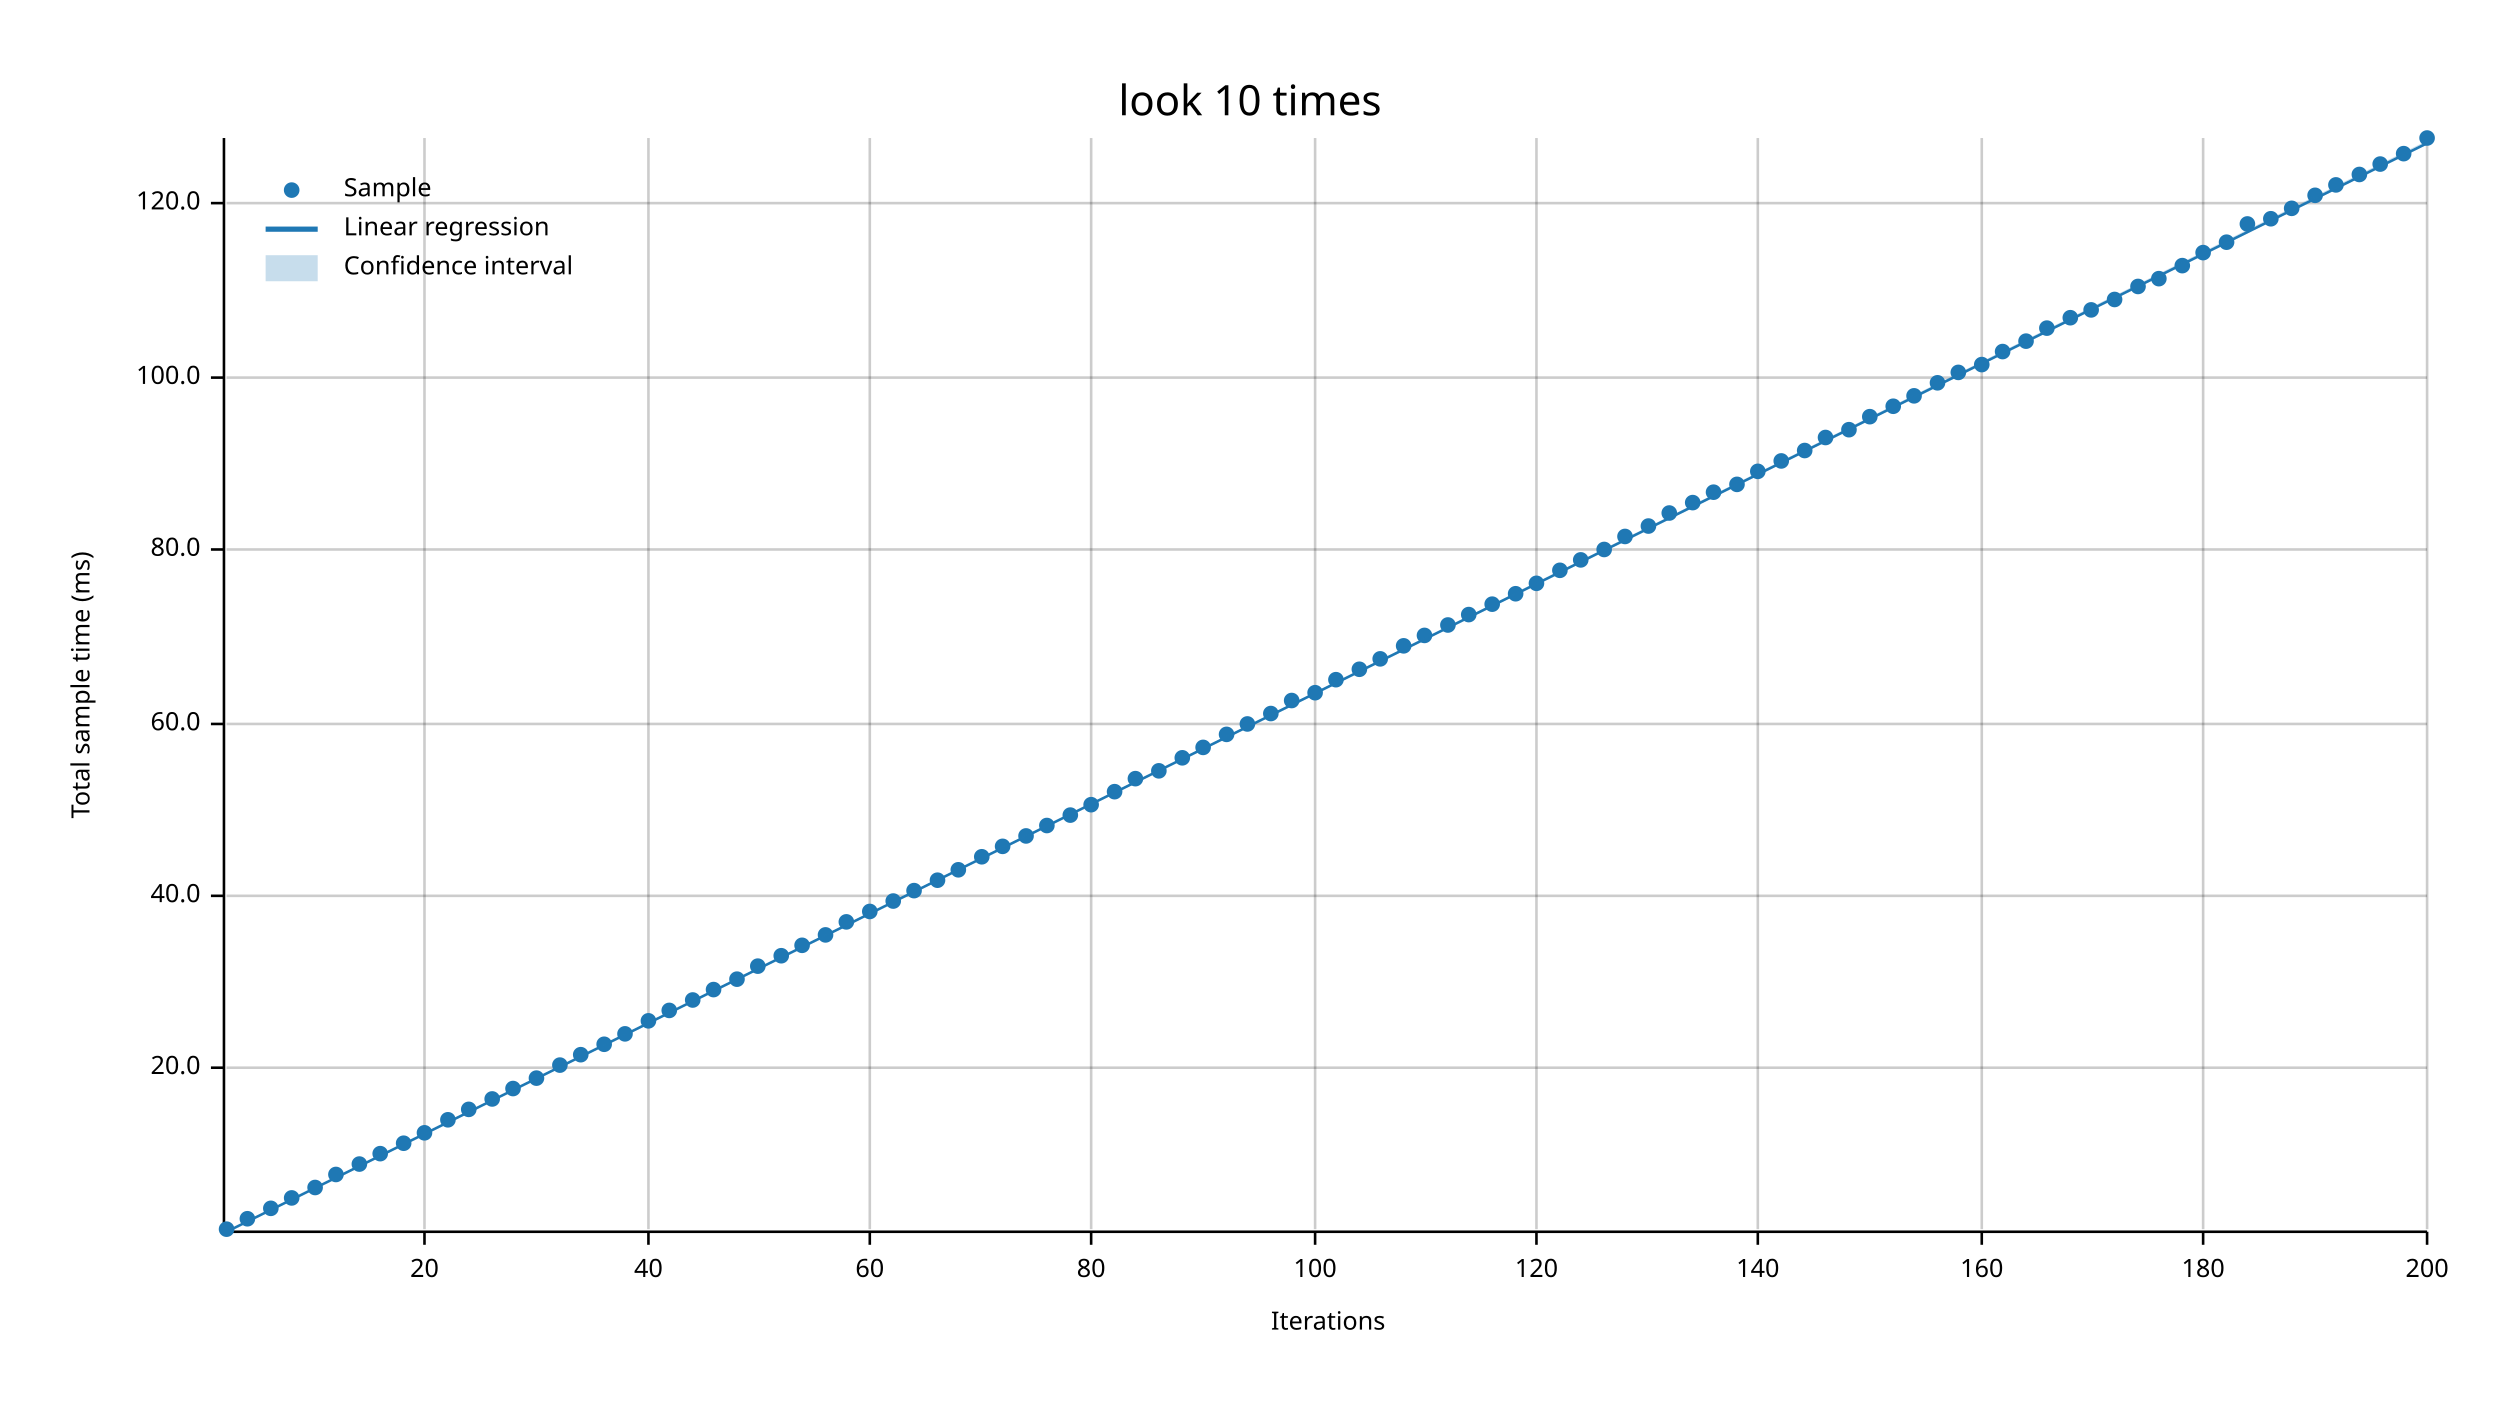
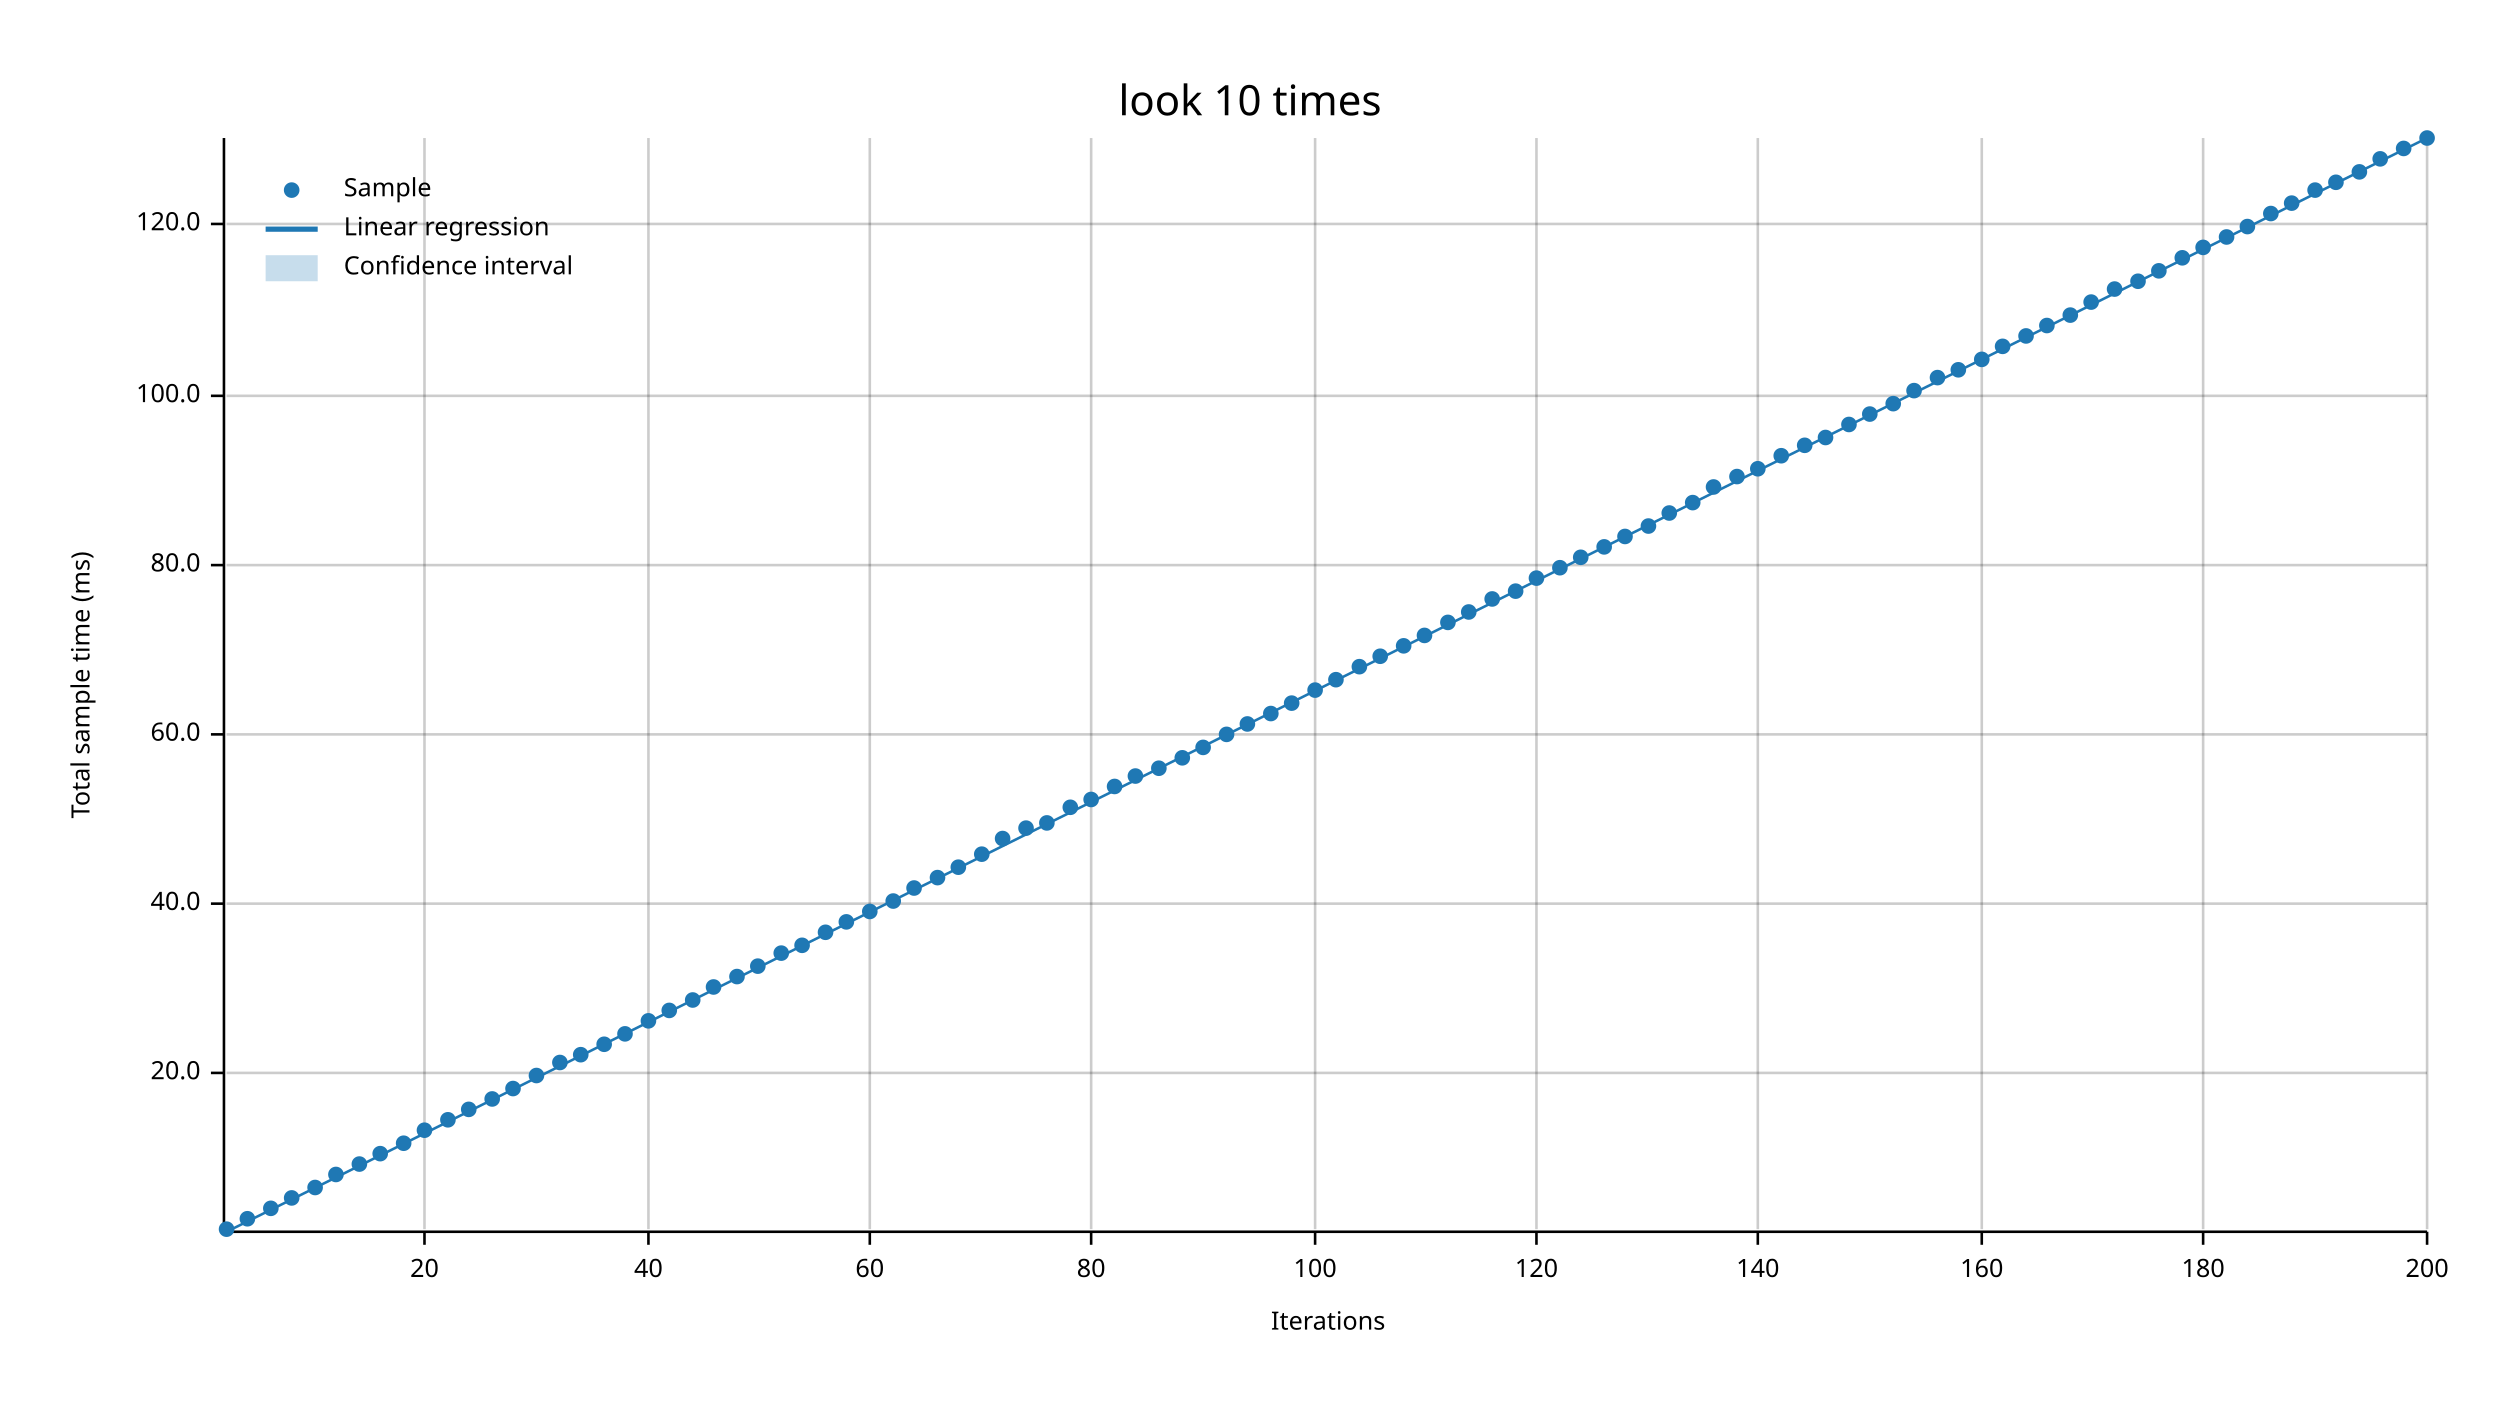
<svg xmlns="http://www.w3.org/2000/svg" width="960" height="540" viewBox="0 0 960 540">
  <text x="480" y="32" dy="0.76em" text-anchor="middle" font-family="sans-serif" font-size="16.129" opacity="1" fill="#000000">
look 10 times
</text>
  <text x="27" y="263" dy="0.76em" text-anchor="middle" font-family="sans-serif" font-size="9.677" opacity="1" fill="#000000" transform="rotate(270, 27, 263)">
Total sample time (ms)
</text>
  <text x="510" y="513" dy="-0.5ex" text-anchor="middle" font-family="sans-serif" font-size="9.677" opacity="1" fill="#000000">
Iterations
</text>
  <line opacity="0.2" stroke="#000000" stroke-width="1" x1="163" y1="472" x2="163" y2="53" />
  <line opacity="0.2" stroke="#000000" stroke-width="1" x1="249" y1="472" x2="249" y2="53" />
  <line opacity="0.2" stroke="#000000" stroke-width="1" x1="334" y1="472" x2="334" y2="53" />
  <line opacity="0.2" stroke="#000000" stroke-width="1" x1="419" y1="472" x2="419" y2="53" />
  <line opacity="0.2" stroke="#000000" stroke-width="1" x1="505" y1="472" x2="505" y2="53" />
  <line opacity="0.2" stroke="#000000" stroke-width="1" x1="590" y1="472" x2="590" y2="53" />
  <line opacity="0.2" stroke="#000000" stroke-width="1" x1="675" y1="472" x2="675" y2="53" />
  <line opacity="0.2" stroke="#000000" stroke-width="1" x1="761" y1="472" x2="761" y2="53" />
  <line opacity="0.2" stroke="#000000" stroke-width="1" x1="846" y1="472" x2="846" y2="53" />
  <line opacity="0.2" stroke="#000000" stroke-width="1" x1="932" y1="472" x2="932" y2="53" />
-   <line opacity="0.2" stroke="#000000" stroke-width="1" x1="87" y1="410" x2="932" y2="410" />
-   <line opacity="0.2" stroke="#000000" stroke-width="1" x1="87" y1="344" x2="932" y2="344" />
-   <line opacity="0.2" stroke="#000000" stroke-width="1" x1="87" y1="278" x2="932" y2="278" />
-   <line opacity="0.2" stroke="#000000" stroke-width="1" x1="87" y1="211" x2="932" y2="211" />
-   <line opacity="0.2" stroke="#000000" stroke-width="1" x1="87" y1="145" x2="932" y2="145" />
-   <line opacity="0.2" stroke="#000000" stroke-width="1" x1="87" y1="78" x2="932" y2="78" />
+   <line opacity="0.2" stroke="#000000" stroke-width="1" x1="87" y1="412" x2="932" y2="412" />
+   <line opacity="0.2" stroke="#000000" stroke-width="1" x1="87" y1="347" x2="932" y2="347" />
+   <line opacity="0.2" stroke="#000000" stroke-width="1" x1="87" y1="282" x2="932" y2="282" />
+   <line opacity="0.2" stroke="#000000" stroke-width="1" x1="87" y1="217" x2="932" y2="217" />
+   <line opacity="0.2" stroke="#000000" stroke-width="1" x1="87" y1="152" x2="932" y2="152" />
+   <line opacity="0.2" stroke="#000000" stroke-width="1" x1="87" y1="86" x2="932" y2="86" />
  <polyline fill="none" opacity="1" stroke="#000000" stroke-width="1" points="86,53 86,472 " />
-   <text x="77" y="410" dy="0.5ex" text-anchor="end" font-family="sans-serif" font-size="9.677" opacity="1" fill="#000000">
+   <text x="77" y="412" dy="0.5ex" text-anchor="end" font-family="sans-serif" font-size="9.677" opacity="1" fill="#000000">
20.0
</text>
-   <polyline fill="none" opacity="1" stroke="#000000" stroke-width="1" points="81,410 86,410 " />
-   <text x="77" y="344" dy="0.5ex" text-anchor="end" font-family="sans-serif" font-size="9.677" opacity="1" fill="#000000">
+   <polyline fill="none" opacity="1" stroke="#000000" stroke-width="1" points="81,412 86,412 " />
+   <text x="77" y="347" dy="0.5ex" text-anchor="end" font-family="sans-serif" font-size="9.677" opacity="1" fill="#000000">
40.0
</text>
-   <polyline fill="none" opacity="1" stroke="#000000" stroke-width="1" points="81,344 86,344 " />
-   <text x="77" y="278" dy="0.5ex" text-anchor="end" font-family="sans-serif" font-size="9.677" opacity="1" fill="#000000">
+   <polyline fill="none" opacity="1" stroke="#000000" stroke-width="1" points="81,347 86,347 " />
+   <text x="77" y="282" dy="0.5ex" text-anchor="end" font-family="sans-serif" font-size="9.677" opacity="1" fill="#000000">
60.0
</text>
-   <polyline fill="none" opacity="1" stroke="#000000" stroke-width="1" points="81,278 86,278 " />
-   <text x="77" y="211" dy="0.5ex" text-anchor="end" font-family="sans-serif" font-size="9.677" opacity="1" fill="#000000">
+   <polyline fill="none" opacity="1" stroke="#000000" stroke-width="1" points="81,282 86,282 " />
+   <text x="77" y="217" dy="0.5ex" text-anchor="end" font-family="sans-serif" font-size="9.677" opacity="1" fill="#000000">
80.0
</text>
-   <polyline fill="none" opacity="1" stroke="#000000" stroke-width="1" points="81,211 86,211 " />
-   <text x="77" y="145" dy="0.5ex" text-anchor="end" font-family="sans-serif" font-size="9.677" opacity="1" fill="#000000">
+   <polyline fill="none" opacity="1" stroke="#000000" stroke-width="1" points="81,217 86,217 " />
+   <text x="77" y="152" dy="0.5ex" text-anchor="end" font-family="sans-serif" font-size="9.677" opacity="1" fill="#000000">
100.0
</text>
-   <polyline fill="none" opacity="1" stroke="#000000" stroke-width="1" points="81,145 86,145 " />
-   <text x="77" y="78" dy="0.5ex" text-anchor="end" font-family="sans-serif" font-size="9.677" opacity="1" fill="#000000">
+   <polyline fill="none" opacity="1" stroke="#000000" stroke-width="1" points="81,152 86,152 " />
+   <text x="77" y="86" dy="0.5ex" text-anchor="end" font-family="sans-serif" font-size="9.677" opacity="1" fill="#000000">
120.0
</text>
-   <polyline fill="none" opacity="1" stroke="#000000" stroke-width="1" points="81,78 86,78 " />
+   <polyline fill="none" opacity="1" stroke="#000000" stroke-width="1" points="81,86 86,86 " />
  <polyline fill="none" opacity="1" stroke="#000000" stroke-width="1" points="87,473 932,473 " />
  <text x="163" y="483" dy="0.76em" text-anchor="middle" font-family="sans-serif" font-size="9.677" opacity="1" fill="#000000">
20
</text>
  <polyline fill="none" opacity="1" stroke="#000000" stroke-width="1" points="163,473 163,478 " />
  <text x="249" y="483" dy="0.76em" text-anchor="middle" font-family="sans-serif" font-size="9.677" opacity="1" fill="#000000">
40
</text>
  <polyline fill="none" opacity="1" stroke="#000000" stroke-width="1" points="249,473 249,478 " />
  <text x="334" y="483" dy="0.76em" text-anchor="middle" font-family="sans-serif" font-size="9.677" opacity="1" fill="#000000">
60
</text>
  <polyline fill="none" opacity="1" stroke="#000000" stroke-width="1" points="334,473 334,478 " />
  <text x="419" y="483" dy="0.76em" text-anchor="middle" font-family="sans-serif" font-size="9.677" opacity="1" fill="#000000">
80
</text>
  <polyline fill="none" opacity="1" stroke="#000000" stroke-width="1" points="419,473 419,478 " />
  <text x="505" y="483" dy="0.76em" text-anchor="middle" font-family="sans-serif" font-size="9.677" opacity="1" fill="#000000">
100
</text>
  <polyline fill="none" opacity="1" stroke="#000000" stroke-width="1" points="505,473 505,478 " />
  <text x="590" y="483" dy="0.76em" text-anchor="middle" font-family="sans-serif" font-size="9.677" opacity="1" fill="#000000">
120
</text>
  <polyline fill="none" opacity="1" stroke="#000000" stroke-width="1" points="590,473 590,478 " />
  <text x="675" y="483" dy="0.76em" text-anchor="middle" font-family="sans-serif" font-size="9.677" opacity="1" fill="#000000">
140
</text>
  <polyline fill="none" opacity="1" stroke="#000000" stroke-width="1" points="675,473 675,478 " />
  <text x="761" y="483" dy="0.76em" text-anchor="middle" font-family="sans-serif" font-size="9.677" opacity="1" fill="#000000">
160
</text>
  <polyline fill="none" opacity="1" stroke="#000000" stroke-width="1" points="761,473 761,478 " />
  <text x="846" y="483" dy="0.76em" text-anchor="middle" font-family="sans-serif" font-size="9.677" opacity="1" fill="#000000">
180
</text>
  <polyline fill="none" opacity="1" stroke="#000000" stroke-width="1" points="846,473 846,478 " />
  <text x="932" y="483" dy="0.76em" text-anchor="middle" font-family="sans-serif" font-size="9.677" opacity="1" fill="#000000">
200
</text>
  <polyline fill="none" opacity="1" stroke="#000000" stroke-width="1" points="932,473 932,478 " />
  <circle cx="87" cy="472" r="3" opacity="1" fill="#1F78B4" stroke="none" stroke-width="1" />
  <circle cx="95" cy="468" r="3" opacity="1" fill="#1F78B4" stroke="none" stroke-width="1" />
  <circle cx="104" cy="464" r="3" opacity="1" fill="#1F78B4" stroke="none" stroke-width="1" />
  <circle cx="112" cy="460" r="3" opacity="1" fill="#1F78B4" stroke="none" stroke-width="1" />
  <circle cx="121" cy="456" r="3" opacity="1" fill="#1F78B4" stroke="none" stroke-width="1" />
  <circle cx="129" cy="451" r="3" opacity="1" fill="#1F78B4" stroke="none" stroke-width="1" />
  <circle cx="138" cy="447" r="3" opacity="1" fill="#1F78B4" stroke="none" stroke-width="1" />
  <circle cx="146" cy="443" r="3" opacity="1" fill="#1F78B4" stroke="none" stroke-width="1" />
  <circle cx="155" cy="439" r="3" opacity="1" fill="#1F78B4" stroke="none" stroke-width="1" />
-   <circle cx="163" cy="435" r="3" opacity="1" fill="#1F78B4" stroke="none" stroke-width="1" />
+   <circle cx="163" cy="434" r="3" opacity="1" fill="#1F78B4" stroke="none" stroke-width="1" />
  <circle cx="172" cy="430" r="3" opacity="1" fill="#1F78B4" stroke="none" stroke-width="1" />
  <circle cx="180" cy="426" r="3" opacity="1" fill="#1F78B4" stroke="none" stroke-width="1" />
  <circle cx="189" cy="422" r="3" opacity="1" fill="#1F78B4" stroke="none" stroke-width="1" />
  <circle cx="197" cy="418" r="3" opacity="1" fill="#1F78B4" stroke="none" stroke-width="1" />
-   <circle cx="206" cy="414" r="3" opacity="1" fill="#1F78B4" stroke="none" stroke-width="1" />
-   <circle cx="215" cy="409" r="3" opacity="1" fill="#1F78B4" stroke="none" stroke-width="1" />
+   <circle cx="206" cy="413" r="3" opacity="1" fill="#1F78B4" stroke="none" stroke-width="1" />
+   <circle cx="215" cy="408" r="3" opacity="1" fill="#1F78B4" stroke="none" stroke-width="1" />
  <circle cx="223" cy="405" r="3" opacity="1" fill="#1F78B4" stroke="none" stroke-width="1" />
  <circle cx="232" cy="401" r="3" opacity="1" fill="#1F78B4" stroke="none" stroke-width="1" />
  <circle cx="240" cy="397" r="3" opacity="1" fill="#1F78B4" stroke="none" stroke-width="1" />
  <circle cx="249" cy="392" r="3" opacity="1" fill="#1F78B4" stroke="none" stroke-width="1" />
  <circle cx="257" cy="388" r="3" opacity="1" fill="#1F78B4" stroke="none" stroke-width="1" />
  <circle cx="266" cy="384" r="3" opacity="1" fill="#1F78B4" stroke="none" stroke-width="1" />
-   <circle cx="274" cy="380" r="3" opacity="1" fill="#1F78B4" stroke="none" stroke-width="1" />
-   <circle cx="283" cy="376" r="3" opacity="1" fill="#1F78B4" stroke="none" stroke-width="1" />
+   <circle cx="274" cy="379" r="3" opacity="1" fill="#1F78B4" stroke="none" stroke-width="1" />
+   <circle cx="283" cy="375" r="3" opacity="1" fill="#1F78B4" stroke="none" stroke-width="1" />
  <circle cx="291" cy="371" r="3" opacity="1" fill="#1F78B4" stroke="none" stroke-width="1" />
-   <circle cx="300" cy="367" r="3" opacity="1" fill="#1F78B4" stroke="none" stroke-width="1" />
+   <circle cx="300" cy="366" r="3" opacity="1" fill="#1F78B4" stroke="none" stroke-width="1" />
  <circle cx="308" cy="363" r="3" opacity="1" fill="#1F78B4" stroke="none" stroke-width="1" />
-   <circle cx="317" cy="359" r="3" opacity="1" fill="#1F78B4" stroke="none" stroke-width="1" />
+   <circle cx="317" cy="358" r="3" opacity="1" fill="#1F78B4" stroke="none" stroke-width="1" />
  <circle cx="325" cy="354" r="3" opacity="1" fill="#1F78B4" stroke="none" stroke-width="1" />
  <circle cx="334" cy="350" r="3" opacity="1" fill="#1F78B4" stroke="none" stroke-width="1" />
  <circle cx="343" cy="346" r="3" opacity="1" fill="#1F78B4" stroke="none" stroke-width="1" />
-   <circle cx="351" cy="342" r="3" opacity="1" fill="#1F78B4" stroke="none" stroke-width="1" />
-   <circle cx="360" cy="338" r="3" opacity="1" fill="#1F78B4" stroke="none" stroke-width="1" />
-   <circle cx="368" cy="334" r="3" opacity="1" fill="#1F78B4" stroke="none" stroke-width="1" />
-   <circle cx="377" cy="329" r="3" opacity="1" fill="#1F78B4" stroke="none" stroke-width="1" />
-   <circle cx="385" cy="325" r="3" opacity="1" fill="#1F78B4" stroke="none" stroke-width="1" />
-   <circle cx="394" cy="321" r="3" opacity="1" fill="#1F78B4" stroke="none" stroke-width="1" />
-   <circle cx="402" cy="317" r="3" opacity="1" fill="#1F78B4" stroke="none" stroke-width="1" />
-   <circle cx="411" cy="313" r="3" opacity="1" fill="#1F78B4" stroke="none" stroke-width="1" />
-   <circle cx="419" cy="309" r="3" opacity="1" fill="#1F78B4" stroke="none" stroke-width="1" />
-   <circle cx="428" cy="304" r="3" opacity="1" fill="#1F78B4" stroke="none" stroke-width="1" />
-   <circle cx="436" cy="299" r="3" opacity="1" fill="#1F78B4" stroke="none" stroke-width="1" />
-   <circle cx="445" cy="296" r="3" opacity="1" fill="#1F78B4" stroke="none" stroke-width="1" />
+   <circle cx="351" cy="341" r="3" opacity="1" fill="#1F78B4" stroke="none" stroke-width="1" />
+   <circle cx="360" cy="337" r="3" opacity="1" fill="#1F78B4" stroke="none" stroke-width="1" />
+   <circle cx="368" cy="333" r="3" opacity="1" fill="#1F78B4" stroke="none" stroke-width="1" />
+   <circle cx="377" cy="328" r="3" opacity="1" fill="#1F78B4" stroke="none" stroke-width="1" />
+   <circle cx="385" cy="322" r="3" opacity="1" fill="#1F78B4" stroke="none" stroke-width="1" />
+   <circle cx="394" cy="318" r="3" opacity="1" fill="#1F78B4" stroke="none" stroke-width="1" />
+   <circle cx="402" cy="316" r="3" opacity="1" fill="#1F78B4" stroke="none" stroke-width="1" />
+   <circle cx="411" cy="310" r="3" opacity="1" fill="#1F78B4" stroke="none" stroke-width="1" />
+   <circle cx="419" cy="307" r="3" opacity="1" fill="#1F78B4" stroke="none" stroke-width="1" />
+   <circle cx="428" cy="302" r="3" opacity="1" fill="#1F78B4" stroke="none" stroke-width="1" />
+   <circle cx="436" cy="298" r="3" opacity="1" fill="#1F78B4" stroke="none" stroke-width="1" />
+   <circle cx="445" cy="295" r="3" opacity="1" fill="#1F78B4" stroke="none" stroke-width="1" />
  <circle cx="454" cy="291" r="3" opacity="1" fill="#1F78B4" stroke="none" stroke-width="1" />
  <circle cx="462" cy="287" r="3" opacity="1" fill="#1F78B4" stroke="none" stroke-width="1" />
  <circle cx="471" cy="282" r="3" opacity="1" fill="#1F78B4" stroke="none" stroke-width="1" />
  <circle cx="479" cy="278" r="3" opacity="1" fill="#1F78B4" stroke="none" stroke-width="1" />
  <circle cx="488" cy="274" r="3" opacity="1" fill="#1F78B4" stroke="none" stroke-width="1" />
-   <circle cx="496" cy="269" r="3" opacity="1" fill="#1F78B4" stroke="none" stroke-width="1" />
-   <circle cx="505" cy="266" r="3" opacity="1" fill="#1F78B4" stroke="none" stroke-width="1" />
+   <circle cx="496" cy="270" r="3" opacity="1" fill="#1F78B4" stroke="none" stroke-width="1" />
+   <circle cx="505" cy="265" r="3" opacity="1" fill="#1F78B4" stroke="none" stroke-width="1" />
  <circle cx="513" cy="261" r="3" opacity="1" fill="#1F78B4" stroke="none" stroke-width="1" />
-   <circle cx="522" cy="257" r="3" opacity="1" fill="#1F78B4" stroke="none" stroke-width="1" />
-   <circle cx="530" cy="253" r="3" opacity="1" fill="#1F78B4" stroke="none" stroke-width="1" />
+   <circle cx="522" cy="256" r="3" opacity="1" fill="#1F78B4" stroke="none" stroke-width="1" />
+   <circle cx="530" cy="252" r="3" opacity="1" fill="#1F78B4" stroke="none" stroke-width="1" />
  <circle cx="539" cy="248" r="3" opacity="1" fill="#1F78B4" stroke="none" stroke-width="1" />
  <circle cx="547" cy="244" r="3" opacity="1" fill="#1F78B4" stroke="none" stroke-width="1" />
-   <circle cx="556" cy="240" r="3" opacity="1" fill="#1F78B4" stroke="none" stroke-width="1" />
-   <circle cx="564" cy="236" r="3" opacity="1" fill="#1F78B4" stroke="none" stroke-width="1" />
-   <circle cx="573" cy="232" r="3" opacity="1" fill="#1F78B4" stroke="none" stroke-width="1" />
-   <circle cx="582" cy="228" r="3" opacity="1" fill="#1F78B4" stroke="none" stroke-width="1" />
-   <circle cx="590" cy="224" r="3" opacity="1" fill="#1F78B4" stroke="none" stroke-width="1" />
-   <circle cx="599" cy="219" r="3" opacity="1" fill="#1F78B4" stroke="none" stroke-width="1" />
-   <circle cx="607" cy="215" r="3" opacity="1" fill="#1F78B4" stroke="none" stroke-width="1" />
-   <circle cx="616" cy="211" r="3" opacity="1" fill="#1F78B4" stroke="none" stroke-width="1" />
+   <circle cx="556" cy="239" r="3" opacity="1" fill="#1F78B4" stroke="none" stroke-width="1" />
+   <circle cx="564" cy="235" r="3" opacity="1" fill="#1F78B4" stroke="none" stroke-width="1" />
+   <circle cx="573" cy="230" r="3" opacity="1" fill="#1F78B4" stroke="none" stroke-width="1" />
+   <circle cx="582" cy="227" r="3" opacity="1" fill="#1F78B4" stroke="none" stroke-width="1" />
+   <circle cx="590" cy="222" r="3" opacity="1" fill="#1F78B4" stroke="none" stroke-width="1" />
+   <circle cx="599" cy="218" r="3" opacity="1" fill="#1F78B4" stroke="none" stroke-width="1" />
+   <circle cx="607" cy="214" r="3" opacity="1" fill="#1F78B4" stroke="none" stroke-width="1" />
+   <circle cx="616" cy="210" r="3" opacity="1" fill="#1F78B4" stroke="none" stroke-width="1" />
  <circle cx="624" cy="206" r="3" opacity="1" fill="#1F78B4" stroke="none" stroke-width="1" />
  <circle cx="633" cy="202" r="3" opacity="1" fill="#1F78B4" stroke="none" stroke-width="1" />
  <circle cx="641" cy="197" r="3" opacity="1" fill="#1F78B4" stroke="none" stroke-width="1" />
  <circle cx="650" cy="193" r="3" opacity="1" fill="#1F78B4" stroke="none" stroke-width="1" />
-   <circle cx="658" cy="189" r="3" opacity="1" fill="#1F78B4" stroke="none" stroke-width="1" />
-   <circle cx="667" cy="186" r="3" opacity="1" fill="#1F78B4" stroke="none" stroke-width="1" />
-   <circle cx="675" cy="181" r="3" opacity="1" fill="#1F78B4" stroke="none" stroke-width="1" />
-   <circle cx="684" cy="177" r="3" opacity="1" fill="#1F78B4" stroke="none" stroke-width="1" />
-   <circle cx="693" cy="173" r="3" opacity="1" fill="#1F78B4" stroke="none" stroke-width="1" />
+   <circle cx="658" cy="187" r="3" opacity="1" fill="#1F78B4" stroke="none" stroke-width="1" />
+   <circle cx="667" cy="183" r="3" opacity="1" fill="#1F78B4" stroke="none" stroke-width="1" />
+   <circle cx="675" cy="180" r="3" opacity="1" fill="#1F78B4" stroke="none" stroke-width="1" />
+   <circle cx="684" cy="175" r="3" opacity="1" fill="#1F78B4" stroke="none" stroke-width="1" />
+   <circle cx="693" cy="171" r="3" opacity="1" fill="#1F78B4" stroke="none" stroke-width="1" />
  <circle cx="701" cy="168" r="3" opacity="1" fill="#1F78B4" stroke="none" stroke-width="1" />
-   <circle cx="710" cy="165" r="3" opacity="1" fill="#1F78B4" stroke="none" stroke-width="1" />
-   <circle cx="718" cy="160" r="3" opacity="1" fill="#1F78B4" stroke="none" stroke-width="1" />
-   <circle cx="727" cy="156" r="3" opacity="1" fill="#1F78B4" stroke="none" stroke-width="1" />
-   <circle cx="735" cy="152" r="3" opacity="1" fill="#1F78B4" stroke="none" stroke-width="1" />
-   <circle cx="744" cy="147" r="3" opacity="1" fill="#1F78B4" stroke="none" stroke-width="1" />
-   <circle cx="752" cy="143" r="3" opacity="1" fill="#1F78B4" stroke="none" stroke-width="1" />
-   <circle cx="761" cy="140" r="3" opacity="1" fill="#1F78B4" stroke="none" stroke-width="1" />
-   <circle cx="769" cy="135" r="3" opacity="1" fill="#1F78B4" stroke="none" stroke-width="1" />
-   <circle cx="778" cy="131" r="3" opacity="1" fill="#1F78B4" stroke="none" stroke-width="1" />
-   <circle cx="786" cy="126" r="3" opacity="1" fill="#1F78B4" stroke="none" stroke-width="1" />
-   <circle cx="795" cy="122" r="3" opacity="1" fill="#1F78B4" stroke="none" stroke-width="1" />
-   <circle cx="803" cy="119" r="3" opacity="1" fill="#1F78B4" stroke="none" stroke-width="1" />
-   <circle cx="812" cy="115" r="3" opacity="1" fill="#1F78B4" stroke="none" stroke-width="1" />
-   <circle cx="821" cy="110" r="3" opacity="1" fill="#1F78B4" stroke="none" stroke-width="1" />
-   <circle cx="829" cy="107" r="3" opacity="1" fill="#1F78B4" stroke="none" stroke-width="1" />
-   <circle cx="838" cy="102" r="3" opacity="1" fill="#1F78B4" stroke="none" stroke-width="1" />
-   <circle cx="846" cy="97" r="3" opacity="1" fill="#1F78B4" stroke="none" stroke-width="1" />
-   <circle cx="855" cy="93" r="3" opacity="1" fill="#1F78B4" stroke="none" stroke-width="1" />
-   <circle cx="863" cy="86" r="3" opacity="1" fill="#1F78B4" stroke="none" stroke-width="1" />
-   <circle cx="872" cy="84" r="3" opacity="1" fill="#1F78B4" stroke="none" stroke-width="1" />
-   <circle cx="880" cy="80" r="3" opacity="1" fill="#1F78B4" stroke="none" stroke-width="1" />
-   <circle cx="889" cy="75" r="3" opacity="1" fill="#1F78B4" stroke="none" stroke-width="1" />
-   <circle cx="897" cy="71" r="3" opacity="1" fill="#1F78B4" stroke="none" stroke-width="1" />
-   <circle cx="906" cy="67" r="3" opacity="1" fill="#1F78B4" stroke="none" stroke-width="1" />
-   <circle cx="914" cy="63" r="3" opacity="1" fill="#1F78B4" stroke="none" stroke-width="1" />
-   <circle cx="923" cy="59" r="3" opacity="1" fill="#1F78B4" stroke="none" stroke-width="1" />
+   <circle cx="710" cy="163" r="3" opacity="1" fill="#1F78B4" stroke="none" stroke-width="1" />
+   <circle cx="718" cy="159" r="3" opacity="1" fill="#1F78B4" stroke="none" stroke-width="1" />
+   <circle cx="727" cy="155" r="3" opacity="1" fill="#1F78B4" stroke="none" stroke-width="1" />
+   <circle cx="735" cy="150" r="3" opacity="1" fill="#1F78B4" stroke="none" stroke-width="1" />
+   <circle cx="744" cy="145" r="3" opacity="1" fill="#1F78B4" stroke="none" stroke-width="1" />
+   <circle cx="752" cy="142" r="3" opacity="1" fill="#1F78B4" stroke="none" stroke-width="1" />
+   <circle cx="761" cy="138" r="3" opacity="1" fill="#1F78B4" stroke="none" stroke-width="1" />
+   <circle cx="769" cy="133" r="3" opacity="1" fill="#1F78B4" stroke="none" stroke-width="1" />
+   <circle cx="778" cy="129" r="3" opacity="1" fill="#1F78B4" stroke="none" stroke-width="1" />
+   <circle cx="786" cy="125" r="3" opacity="1" fill="#1F78B4" stroke="none" stroke-width="1" />
+   <circle cx="795" cy="121" r="3" opacity="1" fill="#1F78B4" stroke="none" stroke-width="1" />
+   <circle cx="803" cy="116" r="3" opacity="1" fill="#1F78B4" stroke="none" stroke-width="1" />
+   <circle cx="812" cy="111" r="3" opacity="1" fill="#1F78B4" stroke="none" stroke-width="1" />
+   <circle cx="821" cy="108" r="3" opacity="1" fill="#1F78B4" stroke="none" stroke-width="1" />
+   <circle cx="829" cy="104" r="3" opacity="1" fill="#1F78B4" stroke="none" stroke-width="1" />
+   <circle cx="838" cy="99" r="3" opacity="1" fill="#1F78B4" stroke="none" stroke-width="1" />
+   <circle cx="846" cy="95" r="3" opacity="1" fill="#1F78B4" stroke="none" stroke-width="1" />
+   <circle cx="855" cy="91" r="3" opacity="1" fill="#1F78B4" stroke="none" stroke-width="1" />
+   <circle cx="863" cy="87" r="3" opacity="1" fill="#1F78B4" stroke="none" stroke-width="1" />
+   <circle cx="872" cy="82" r="3" opacity="1" fill="#1F78B4" stroke="none" stroke-width="1" />
+   <circle cx="880" cy="78" r="3" opacity="1" fill="#1F78B4" stroke="none" stroke-width="1" />
+   <circle cx="889" cy="73" r="3" opacity="1" fill="#1F78B4" stroke="none" stroke-width="1" />
+   <circle cx="897" cy="70" r="3" opacity="1" fill="#1F78B4" stroke="none" stroke-width="1" />
+   <circle cx="906" cy="66" r="3" opacity="1" fill="#1F78B4" stroke="none" stroke-width="1" />
+   <circle cx="914" cy="61" r="3" opacity="1" fill="#1F78B4" stroke="none" stroke-width="1" />
+   <circle cx="923" cy="57" r="3" opacity="1" fill="#1F78B4" stroke="none" stroke-width="1" />
  <circle cx="932" cy="53" r="3" opacity="1" fill="#1F78B4" stroke="none" stroke-width="1" />
-   <polyline fill="none" opacity="1" stroke="#1F78B4" stroke-width="1" points="87,473 932,55 " />
-   <polygon opacity="0.25" fill="#1F78B4" points="87,473 932,55 932,54 " />
+   <polyline fill="none" opacity="1" stroke="#1F78B4" stroke-width="1" points="87,473 932,53 " />
+   <polygon opacity="0.25" fill="#1F78B4" points="87,473 932,53 932,53 " />
  <text x="132" y="68" dy="0.76em" text-anchor="start" font-family="sans-serif" font-size="9.677" opacity="1" fill="#000000">
Sample
</text>
  <text x="132" y="83" dy="0.76em" text-anchor="start" font-family="sans-serif" font-size="9.677" opacity="1" fill="#000000">
Linear regression
</text>
  <text x="132" y="98" dy="0.76em" text-anchor="start" font-family="sans-serif" font-size="9.677" opacity="1" fill="#000000">
Confidence interval
</text>
  <circle cx="112" cy="73" r="3" opacity="1" fill="#1F78B4" stroke="none" stroke-width="1" />
  <polyline fill="none" opacity="1" stroke="#1F78B4" stroke-width="2" points="102,88 122,88 " />
  <rect x="102" y="98" width="20" height="10" opacity="0.25" fill="#1F78B4" stroke="none" />
</svg>
